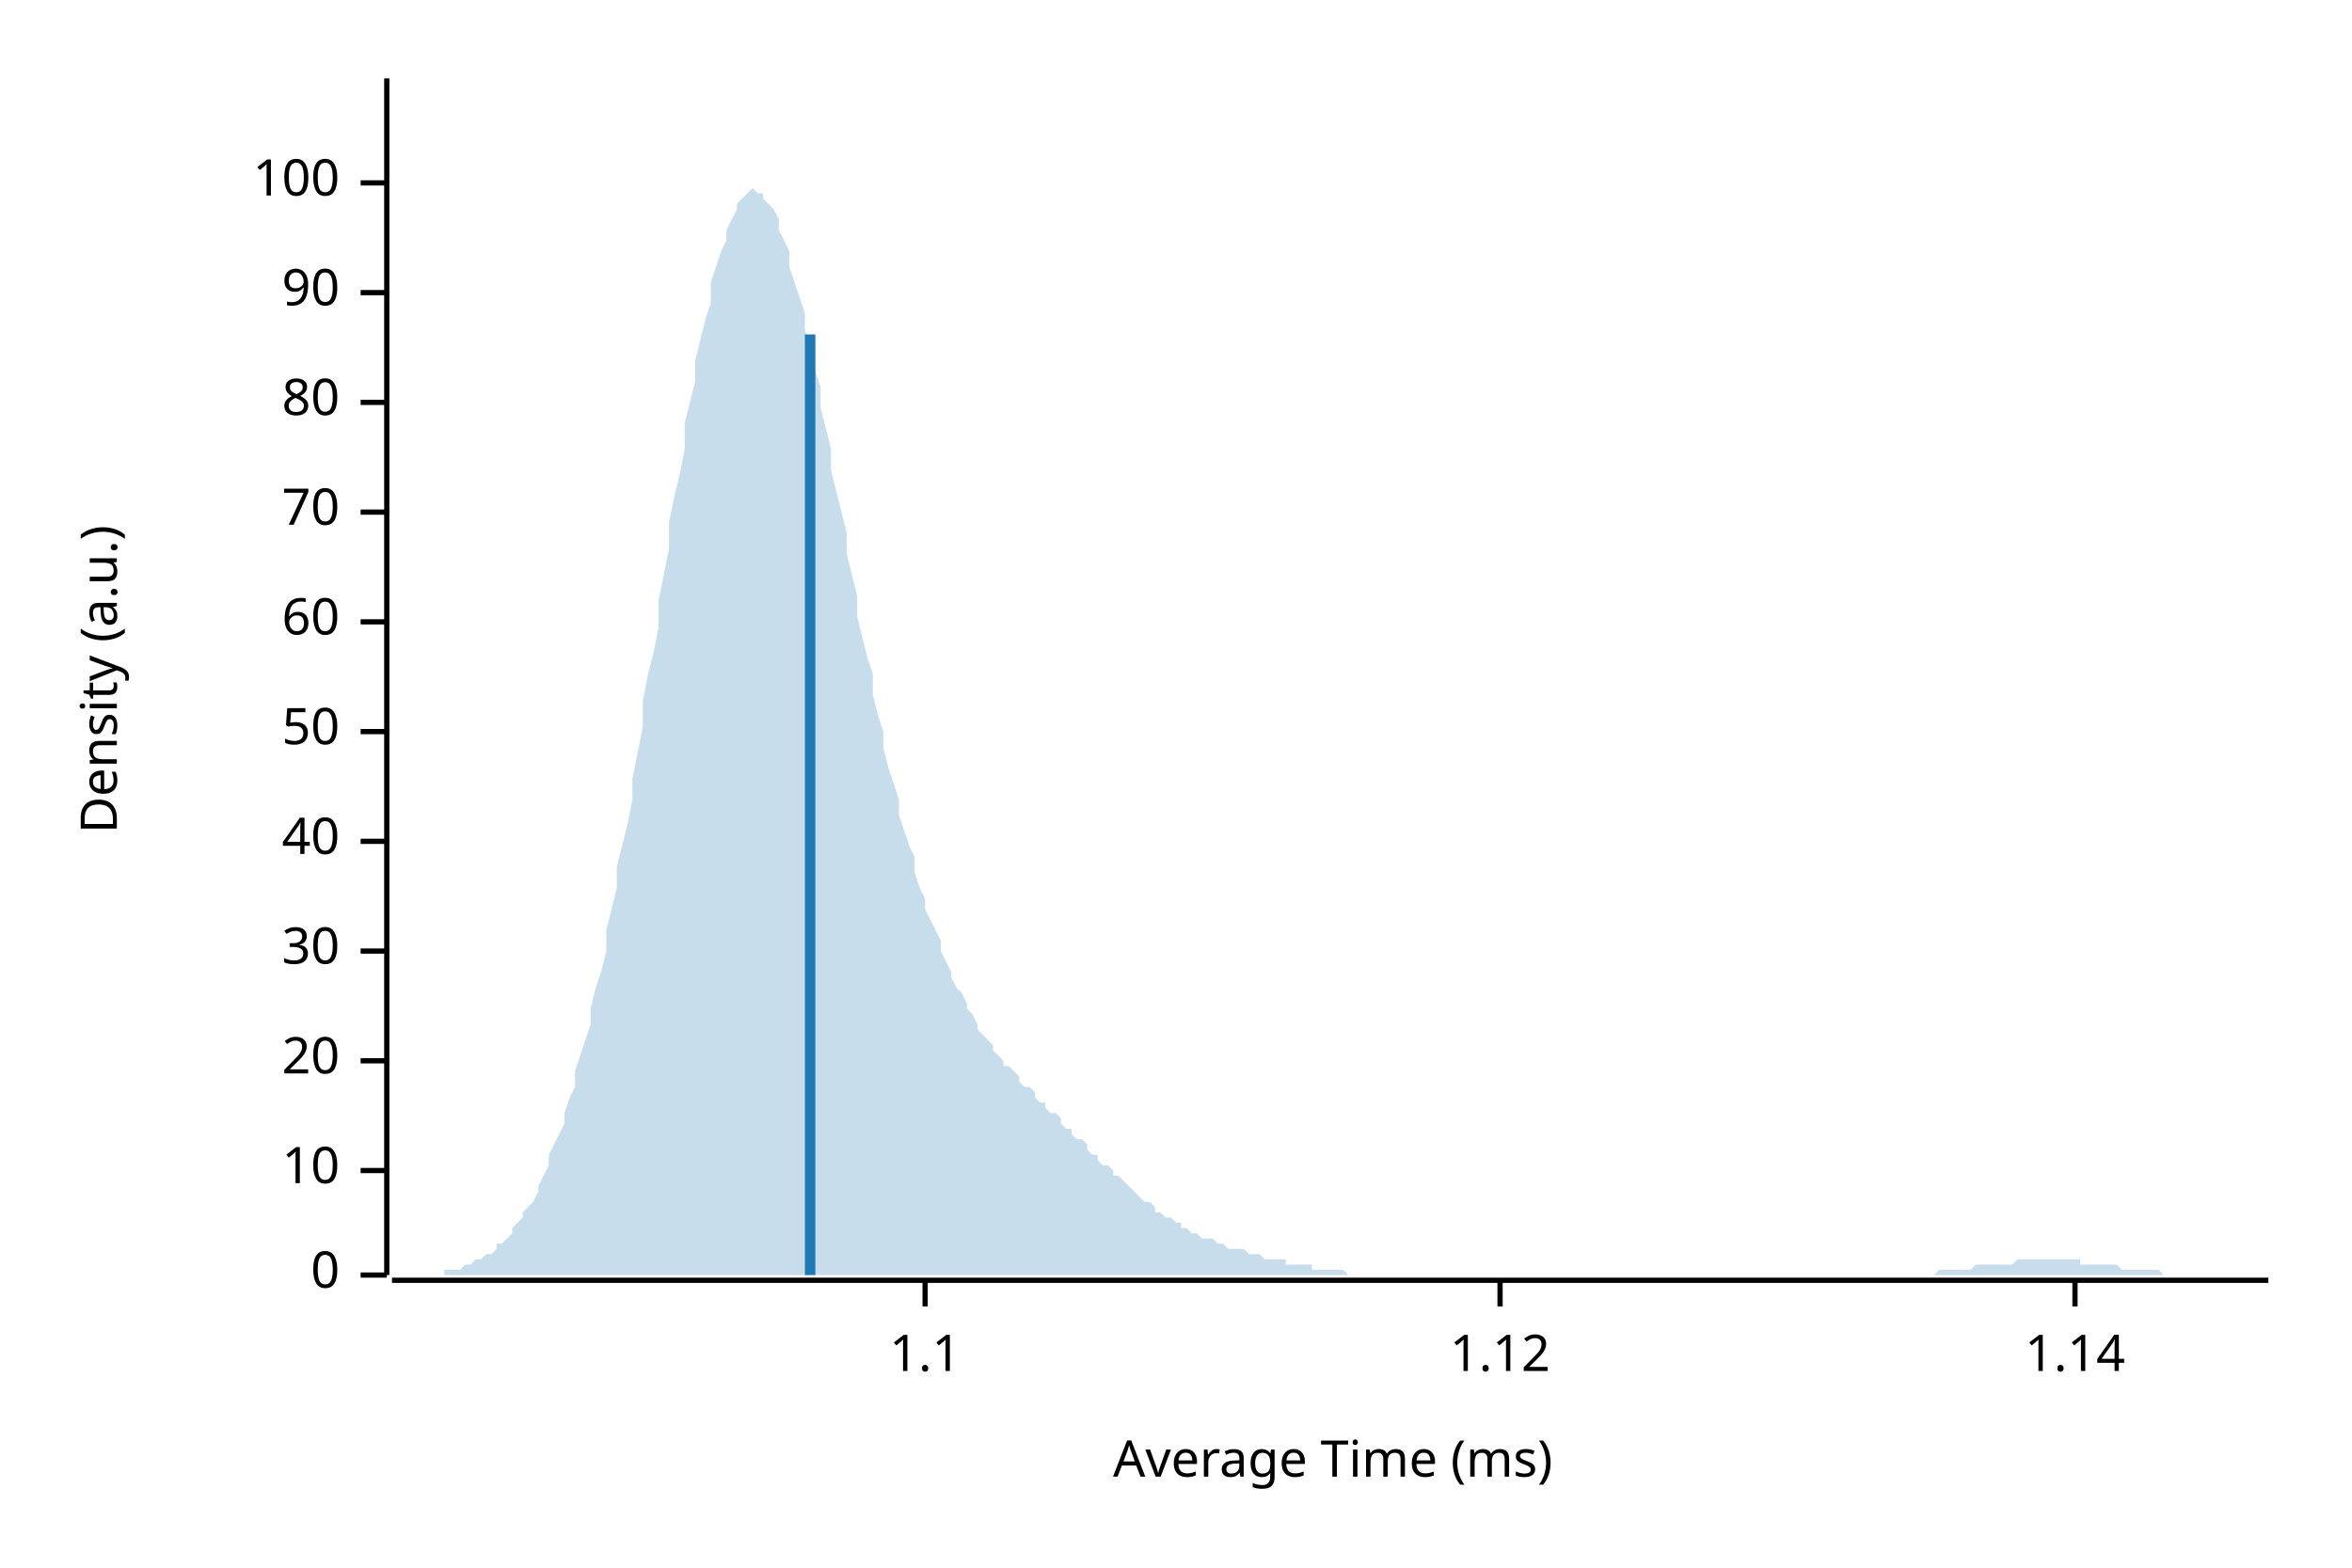
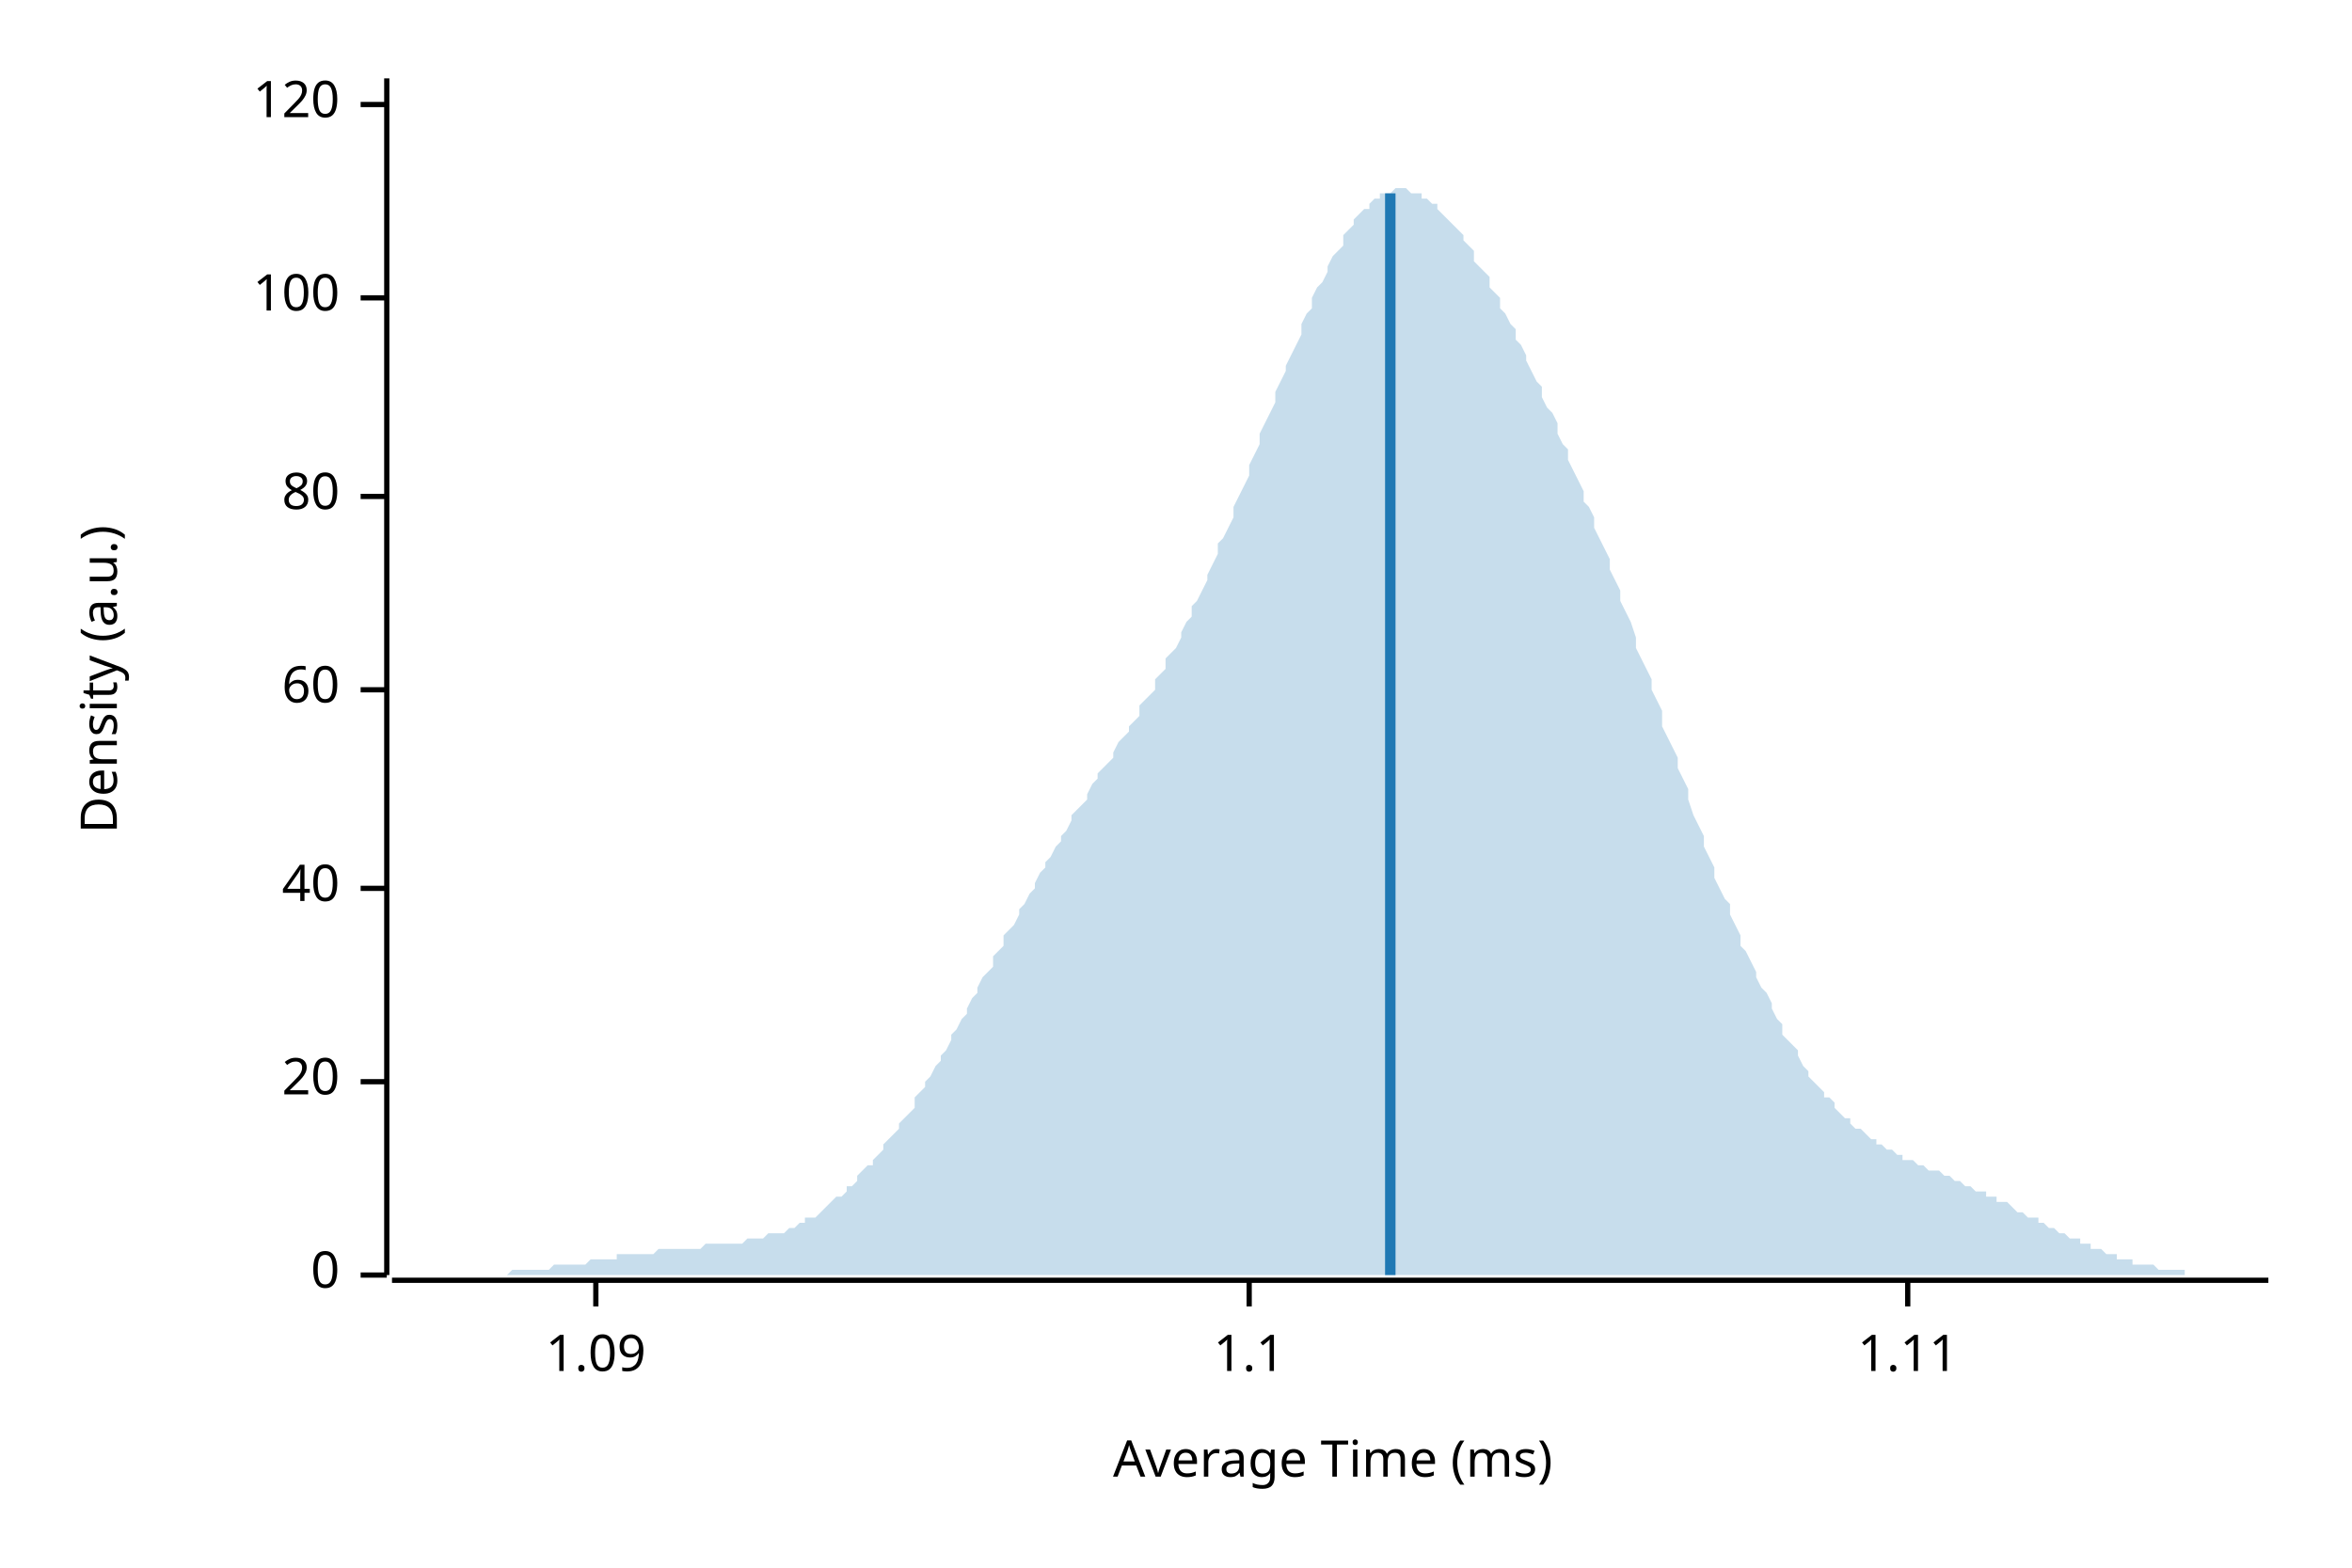
<svg xmlns="http://www.w3.org/2000/svg" width="450" height="300" viewBox="0 0 450 300">
  <text x="15" y="130" dy="0.76em" text-anchor="middle" font-family="sans-serif" font-size="9.677" opacity="1" fill="#000000" transform="rotate(270, 15, 130)">
Density (a.u.)
</text>
  <text x="255" y="285" dy="-0.5ex" text-anchor="middle" font-family="sans-serif" font-size="9.677" opacity="1" fill="#000000">
Average Time (ms)
</text>
  <polyline fill="none" opacity="1" stroke="#000000" stroke-width="1" points="74,15 74,244 " />
  <text x="65" y="244" dy="0.5ex" text-anchor="end" font-family="sans-serif" font-size="9.677" opacity="1" fill="#000000">
0
</text>
  <polyline fill="none" opacity="1" stroke="#000000" stroke-width="1" points="69,244 74,244 " />
-   <text x="65" y="224" dy="0.5ex" text-anchor="end" font-family="sans-serif" font-size="9.677" opacity="1" fill="#000000">
- 10
- </text>
-   <polyline fill="none" opacity="1" stroke="#000000" stroke-width="1" points="69,224 74,224 " />
-   <text x="65" y="203" dy="0.5ex" text-anchor="end" font-family="sans-serif" font-size="9.677" opacity="1" fill="#000000">
+   <text x="65" y="207" dy="0.5ex" text-anchor="end" font-family="sans-serif" font-size="9.677" opacity="1" fill="#000000">
20
</text>
-   <polyline fill="none" opacity="1" stroke="#000000" stroke-width="1" points="69,203 74,203 " />
-   <text x="65" y="182" dy="0.5ex" text-anchor="end" font-family="sans-serif" font-size="9.677" opacity="1" fill="#000000">
- 30
- </text>
-   <polyline fill="none" opacity="1" stroke="#000000" stroke-width="1" points="69,182 74,182 " />
-   <text x="65" y="161" dy="0.5ex" text-anchor="end" font-family="sans-serif" font-size="9.677" opacity="1" fill="#000000">
+   <polyline fill="none" opacity="1" stroke="#000000" stroke-width="1" points="69,207 74,207 " />
+   <text x="65" y="170" dy="0.5ex" text-anchor="end" font-family="sans-serif" font-size="9.677" opacity="1" fill="#000000">
40
</text>
-   <polyline fill="none" opacity="1" stroke="#000000" stroke-width="1" points="69,161 74,161 " />
-   <text x="65" y="140" dy="0.5ex" text-anchor="end" font-family="sans-serif" font-size="9.677" opacity="1" fill="#000000">
- 50
- </text>
-   <polyline fill="none" opacity="1" stroke="#000000" stroke-width="1" points="69,140 74,140 " />
-   <text x="65" y="119" dy="0.5ex" text-anchor="end" font-family="sans-serif" font-size="9.677" opacity="1" fill="#000000">
+   <polyline fill="none" opacity="1" stroke="#000000" stroke-width="1" points="69,170 74,170 " />
+   <text x="65" y="132" dy="0.5ex" text-anchor="end" font-family="sans-serif" font-size="9.677" opacity="1" fill="#000000">
60
</text>
-   <polyline fill="none" opacity="1" stroke="#000000" stroke-width="1" points="69,119 74,119 " />
-   <text x="65" y="98" dy="0.5ex" text-anchor="end" font-family="sans-serif" font-size="9.677" opacity="1" fill="#000000">
- 70
- </text>
-   <polyline fill="none" opacity="1" stroke="#000000" stroke-width="1" points="69,98 74,98 " />
-   <text x="65" y="77" dy="0.5ex" text-anchor="end" font-family="sans-serif" font-size="9.677" opacity="1" fill="#000000">
+   <polyline fill="none" opacity="1" stroke="#000000" stroke-width="1" points="69,132 74,132 " />
+   <text x="65" y="95" dy="0.5ex" text-anchor="end" font-family="sans-serif" font-size="9.677" opacity="1" fill="#000000">
80
</text>
-   <polyline fill="none" opacity="1" stroke="#000000" stroke-width="1" points="69,77 74,77 " />
-   <text x="65" y="56" dy="0.5ex" text-anchor="end" font-family="sans-serif" font-size="9.677" opacity="1" fill="#000000">
- 90
- </text>
-   <polyline fill="none" opacity="1" stroke="#000000" stroke-width="1" points="69,56 74,56 " />
-   <text x="65" y="35" dy="0.5ex" text-anchor="end" font-family="sans-serif" font-size="9.677" opacity="1" fill="#000000">
+   <polyline fill="none" opacity="1" stroke="#000000" stroke-width="1" points="69,95 74,95 " />
+   <text x="65" y="57" dy="0.5ex" text-anchor="end" font-family="sans-serif" font-size="9.677" opacity="1" fill="#000000">
100
</text>
-   <polyline fill="none" opacity="1" stroke="#000000" stroke-width="1" points="69,35 74,35 " />
+   <polyline fill="none" opacity="1" stroke="#000000" stroke-width="1" points="69,57 74,57 " />
+   <text x="65" y="20" dy="0.5ex" text-anchor="end" font-family="sans-serif" font-size="9.677" opacity="1" fill="#000000">
+ 120
+ </text>
+   <polyline fill="none" opacity="1" stroke="#000000" stroke-width="1" points="69,20 74,20 " />
  <polyline fill="none" opacity="1" stroke="#000000" stroke-width="1" points="75,245 434,245 " />
-   <text x="177" y="255" dy="0.76em" text-anchor="middle" font-family="sans-serif" font-size="9.677" opacity="1" fill="#000000">
+   <text x="114" y="255" dy="0.76em" text-anchor="middle" font-family="sans-serif" font-size="9.677" opacity="1" fill="#000000">
+ 1.09
+ </text>
+   <polyline fill="none" opacity="1" stroke="#000000" stroke-width="1" points="114,245 114,250 " />
+   <text x="239" y="255" dy="0.76em" text-anchor="middle" font-family="sans-serif" font-size="9.677" opacity="1" fill="#000000">
1.1
</text>
-   <polyline fill="none" opacity="1" stroke="#000000" stroke-width="1" points="177,245 177,250 " />
-   <text x="287" y="255" dy="0.76em" text-anchor="middle" font-family="sans-serif" font-size="9.677" opacity="1" fill="#000000">
- 1.12
+   <polyline fill="none" opacity="1" stroke="#000000" stroke-width="1" points="239,245 239,250 " />
+   <text x="365" y="255" dy="0.76em" text-anchor="middle" font-family="sans-serif" font-size="9.677" opacity="1" fill="#000000">
+ 1.11
</text>
-   <polyline fill="none" opacity="1" stroke="#000000" stroke-width="1" points="287,245 287,250 " />
-   <text x="397" y="255" dy="0.76em" text-anchor="middle" font-family="sans-serif" font-size="9.677" opacity="1" fill="#000000">
- 1.14
- </text>
-   <polyline fill="none" opacity="1" stroke="#000000" stroke-width="1" points="397,245 397,250 " />
-   <polygon opacity="0.25" fill="#1F78B4" points="75,244 75,244 76,244 77,244 77,244 78,244 79,244 80,244 80,244 81,244 82,244 82,244 83,244 84,244 85,244 85,243 86,243 87,243 87,243 88,243 89,242 90,242 90,242 91,241 92,241 92,241 93,240 94,240 95,239 95,238 96,238 97,237 98,236 98,235 99,234 100,233 100,232 101,231 102,230 103,228 103,227 104,225 105,223 105,221 106,219 107,217 108,215 108,213 109,210 110,208 110,205 111,202 112,199 113,196 113,193 114,189 115,186 116,182 116,178 117,174 118,170 118,166 119,162 120,158 121,153 121,149 122,144 123,139 123,134 124,129 125,125 126,120 126,115 127,110 128,105 128,100 129,95 130,91 131,86 131,81 132,77 133,73 133,69 134,65 135,61 136,58 136,54 137,51 138,48 139,46 139,44 140,42 141,40 141,39 142,38 143,37 144,36 144,36 145,37 146,37 146,38 147,39 148,40 149,42 149,44 150,46 151,48 151,51 152,54 153,57 154,60 154,63 155,67 156,71 157,74 157,78 158,82 159,86 159,90 160,94 161,98 162,102 162,106 163,110 164,114 164,118 165,122 166,126 167,129 167,133 168,137 169,140 169,143 170,147 171,150 172,153 172,156 173,159 174,162 175,164 175,167 176,170 177,172 177,174 178,176 179,178 180,180 180,182 181,184 182,186 182,187 183,189 184,190 185,192 185,193 186,194 187,196 187,197 188,198 189,199 190,200 190,201 191,202 192,203 192,204 193,204 194,205 195,206 195,207 196,208 197,208 198,209 198,210 199,211 200,211 200,212 201,213 202,213 203,214 203,215 204,216 205,216 205,217 206,218 207,218 208,219 208,220 209,221 210,221 210,222 211,223 212,223 213,224 213,225 214,225 215,226 216,227 216,227 217,228 218,229 218,229 219,230 220,230 221,231 221,232 222,232 223,233 223,233 224,233 225,234 226,234 226,235 227,235 228,236 228,236 229,236 230,237 231,237 231,237 232,237 233,238 233,238 234,238 235,239 236,239 236,239 237,239 238,239 239,240 239,240 240,240 241,240 241,240 242,241 243,241 244,241 244,241 245,241 246,241 246,242 247,242 248,242 249,242 249,242 250,242 251,242 251,243 252,243 253,243 254,243 254,243 255,243 256,243 257,243 257,243 258,244 259,244 259,244 260,244 261,244 262,244 262,244 263,244 264,244 264,244 265,244 266,244 267,244 267,244 268,244 269,244 269,244 270,244 271,244 272,244 272,244 273,244 274,244 275,244 275,244 276,244 277,244 277,244 278,244 279,244 280,244 280,244 281,244 282,244 282,244 283,244 284,244 285,244 285,244 286,244 287,244 287,244 288,244 289,244 290,244 290,244 291,244 292,244 292,244 293,244 294,244 295,244 295,244 296,244 297,244 298,244 298,244 299,244 300,244 300,244 301,244 302,244 303,244 303,244 304,244 305,244 305,244 306,244 307,244 308,244 308,244 309,244 310,244 310,244 311,244 312,244 313,244 313,244 314,244 315,244 316,244 316,244 317,244 318,244 318,244 319,244 320,244 321,244 321,244 322,244 323,244 323,244 324,244 325,244 326,244 326,244 327,244 328,244 328,244 329,244 330,244 331,244 331,244 332,244 333,244 333,244 334,244 335,244 336,244 336,244 337,244 338,244 339,244 339,244 340,244 341,244 341,244 342,244 343,244 344,244 344,244 345,244 346,244 346,244 347,244 348,244 349,244 349,244 350,244 351,244 351,244 352,244 353,244 354,244 354,244 355,244 356,244 357,244 357,244 358,244 359,244 359,244 360,244 361,244 362,244 362,244 363,244 364,244 364,244 365,244 366,244 367,244 367,244 368,244 369,244 369,244 370,244 371,243 372,243 372,243 373,243 374,243 375,243 375,243 376,243 377,243 377,243 378,242 379,242 380,242 380,242 381,242 382,242 382,242 383,242 384,242 385,242 385,242 386,241 387,241 387,241 388,241 389,241 390,241 390,241 391,241 392,241 392,241 393,241 394,241 395,241 395,241 396,241 397,241 398,241 398,242 399,242 400,242 400,242 401,242 402,242 403,242 403,242 404,242 405,242 405,242 406,243 407,243 408,243 408,243 409,243 410,243 410,243 411,243 412,243 413,243 413,243 414,244 415,244 416,244 416,244 417,244 418,244 418,244 419,244 420,244 421,244 421,244 422,244 423,244 423,244 424,244 425,244 426,244 426,244 427,244 428,244 428,244 429,244 430,244 431,244 431,244 432,244 433,244 434,244 434,244 75,244 " />
-   <polyline fill="none" opacity="1" stroke="#1F78B4" stroke-width="2" points="155,244 155,64 " />
+   <polyline fill="none" opacity="1" stroke="#000000" stroke-width="1" points="365,245 365,250 " />
+   <polygon opacity="0.25" fill="#1F78B4" points="75,244 75,244 76,244 77,244 77,244 78,244 79,244 80,244 80,244 81,244 82,244 82,244 83,244 84,244 85,244 85,244 86,244 87,244 87,244 88,244 89,244 90,244 90,244 91,244 92,244 92,244 93,244 94,244 95,244 95,244 96,244 97,244 98,243 98,243 99,243 100,243 100,243 101,243 102,243 103,243 103,243 104,243 105,243 105,243 106,242 107,242 108,242 108,242 109,242 110,242 110,242 111,242 112,242 113,241 113,241 114,241 115,241 116,241 116,241 117,241 118,241 118,240 119,240 120,240 121,240 121,240 122,240 123,240 123,240 124,240 125,240 126,239 126,239 127,239 128,239 128,239 129,239 130,239 131,239 131,239 132,239 133,239 133,239 134,239 135,238 136,238 136,238 137,238 138,238 139,238 139,238 140,238 141,238 141,238 142,238 143,237 144,237 144,237 145,237 146,237 146,237 147,236 148,236 149,236 149,236 150,236 151,235 151,235 152,235 153,234 154,234 154,233 155,233 156,233 157,232 157,232 158,231 159,230 159,230 160,229 161,229 162,228 162,227 163,227 164,226 164,225 165,224 166,223 167,223 167,222 168,221 169,220 169,219 170,218 171,217 172,216 172,215 173,214 174,213 175,212 175,210 176,209 177,208 177,207 178,206 179,204 180,203 180,202 181,201 182,199 182,198 183,197 184,195 185,194 185,193 186,191 187,190 187,189 188,187 189,186 190,185 190,183 191,182 192,181 192,179 193,178 194,177 195,175 195,174 196,173 197,171 198,170 198,169 199,167 200,166 200,165 201,164 202,162 203,161 203,160 204,159 205,157 205,156 206,155 207,154 208,153 208,152 209,150 210,149 210,148 211,147 212,146 213,145 213,144 214,142 215,141 216,140 216,139 217,138 218,137 218,135 219,134 220,133 221,132 221,130 222,129 223,128 223,126 224,125 225,124 226,122 226,121 227,119 228,118 228,116 229,115 230,113 231,111 231,110 232,108 233,106 233,104 234,103 235,101 236,99 236,97 237,95 238,93 239,91 239,89 240,87 241,85 241,83 242,81 243,79 244,77 244,75 245,73 246,71 246,70 247,68 248,66 249,64 249,62 250,60 251,59 251,57 252,55 253,54 254,52 254,51 255,49 256,48 257,47 257,45 258,44 259,43 259,42 260,41 261,40 262,40 262,39 263,38 264,38 264,37 265,37 266,37 267,36 267,36 268,36 269,36 269,36 270,37 271,37 272,37 272,38 273,38 274,39 275,39 275,40 276,41 277,42 277,42 278,43 279,44 280,45 280,46 281,47 282,48 282,50 283,51 284,52 285,53 285,55 286,56 287,57 287,59 288,60 289,62 290,63 290,65 291,66 292,68 292,69 293,71 294,73 295,74 295,76 296,78 297,79 298,81 298,83 299,85 300,86 300,88 301,90 302,92 303,94 303,96 304,97 305,99 305,101 306,103 307,105 308,107 308,109 309,111 310,113 310,115 311,117 312,119 313,122 313,124 314,126 315,128 316,130 316,132 317,134 318,136 318,139 319,141 320,143 321,145 321,147 322,149 323,151 323,153 324,156 325,158 326,160 326,162 327,164 328,166 328,168 329,170 330,172 331,173 331,175 332,177 333,179 333,181 334,182 335,184 336,186 336,187 337,189 338,190 339,192 339,193 340,195 341,196 341,198 342,199 343,200 344,201 344,202 345,204 346,205 346,206 347,207 348,208 349,209 349,210 350,210 351,211 351,212 352,213 353,214 354,214 354,215 355,216 356,216 357,217 357,217 358,218 359,218 359,219 360,219 361,220 362,220 362,220 363,221 364,221 364,222 365,222 366,222 367,223 367,223 368,223 369,224 369,224 370,224 371,224 372,225 372,225 373,225 374,226 375,226 375,226 376,227 377,227 377,227 378,228 379,228 380,228 380,229 381,229 382,229 382,230 383,230 384,230 385,231 385,231 386,232 387,232 387,232 388,233 389,233 390,233 390,234 391,234 392,235 392,235 393,235 394,236 395,236 395,236 396,237 397,237 398,237 398,238 399,238 400,238 400,239 401,239 402,239 403,240 403,240 404,240 405,240 405,241 406,241 407,241 408,241 408,242 409,242 410,242 410,242 411,242 412,242 413,243 413,243 414,243 415,243 416,243 416,243 417,243 418,243 418,244 419,244 420,244 421,244 421,244 422,244 423,244 423,244 424,244 425,244 426,244 426,244 427,244 428,244 428,244 429,244 430,244 431,244 431,244 432,244 433,244 434,244 434,244 75,244 " />
+   <polyline fill="none" opacity="1" stroke="#1F78B4" stroke-width="2" points="266,244 266,37 " />
</svg>
